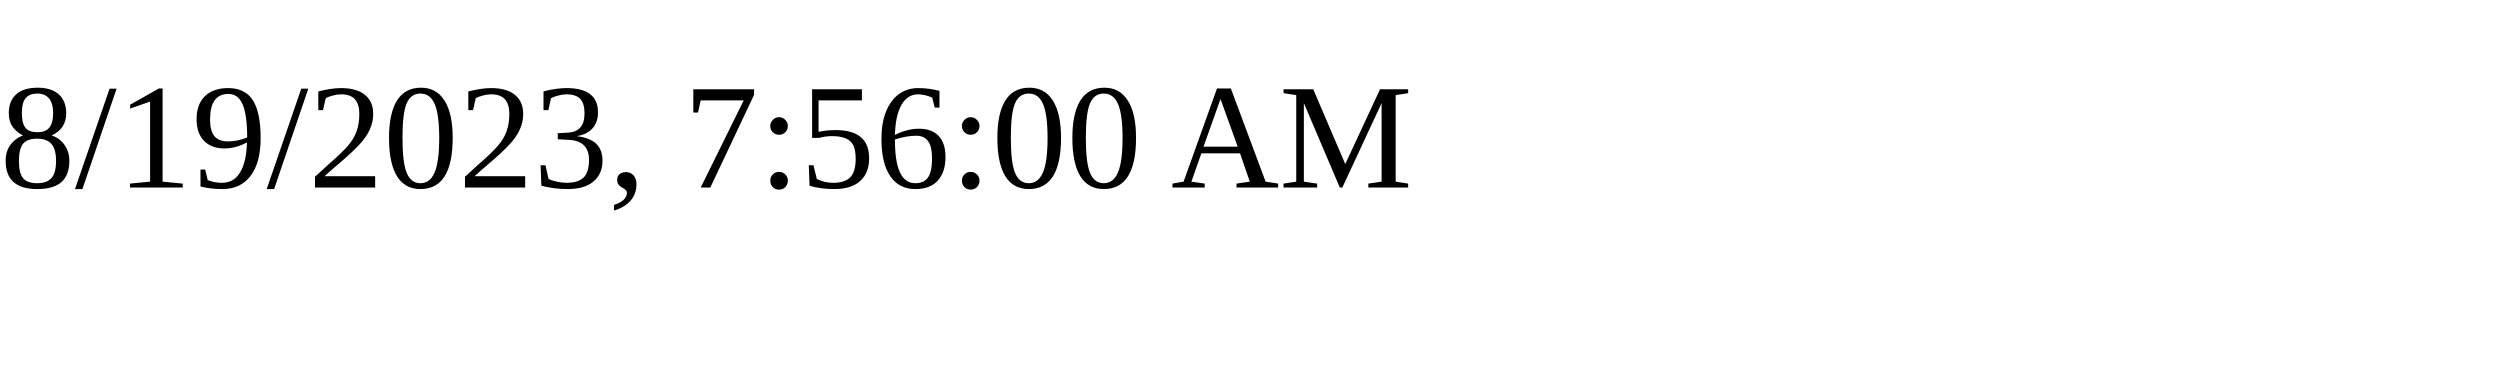
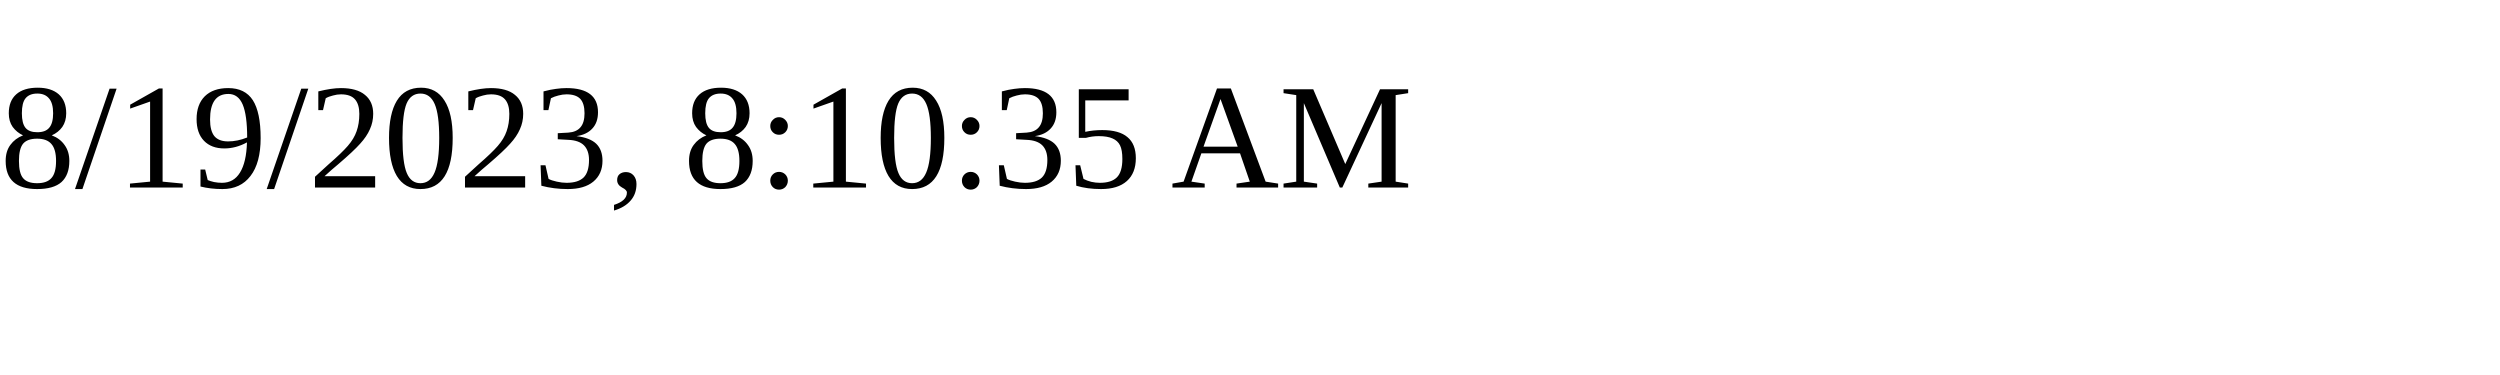
<svg xmlns="http://www.w3.org/2000/svg" height="30" width="200">
-   <text x="0" y="15">8/19/2023, 7:56:00 AM</text>
+   <text x="0" y="15">8/19/2023, 8:10:35 AM</text>
</svg>
